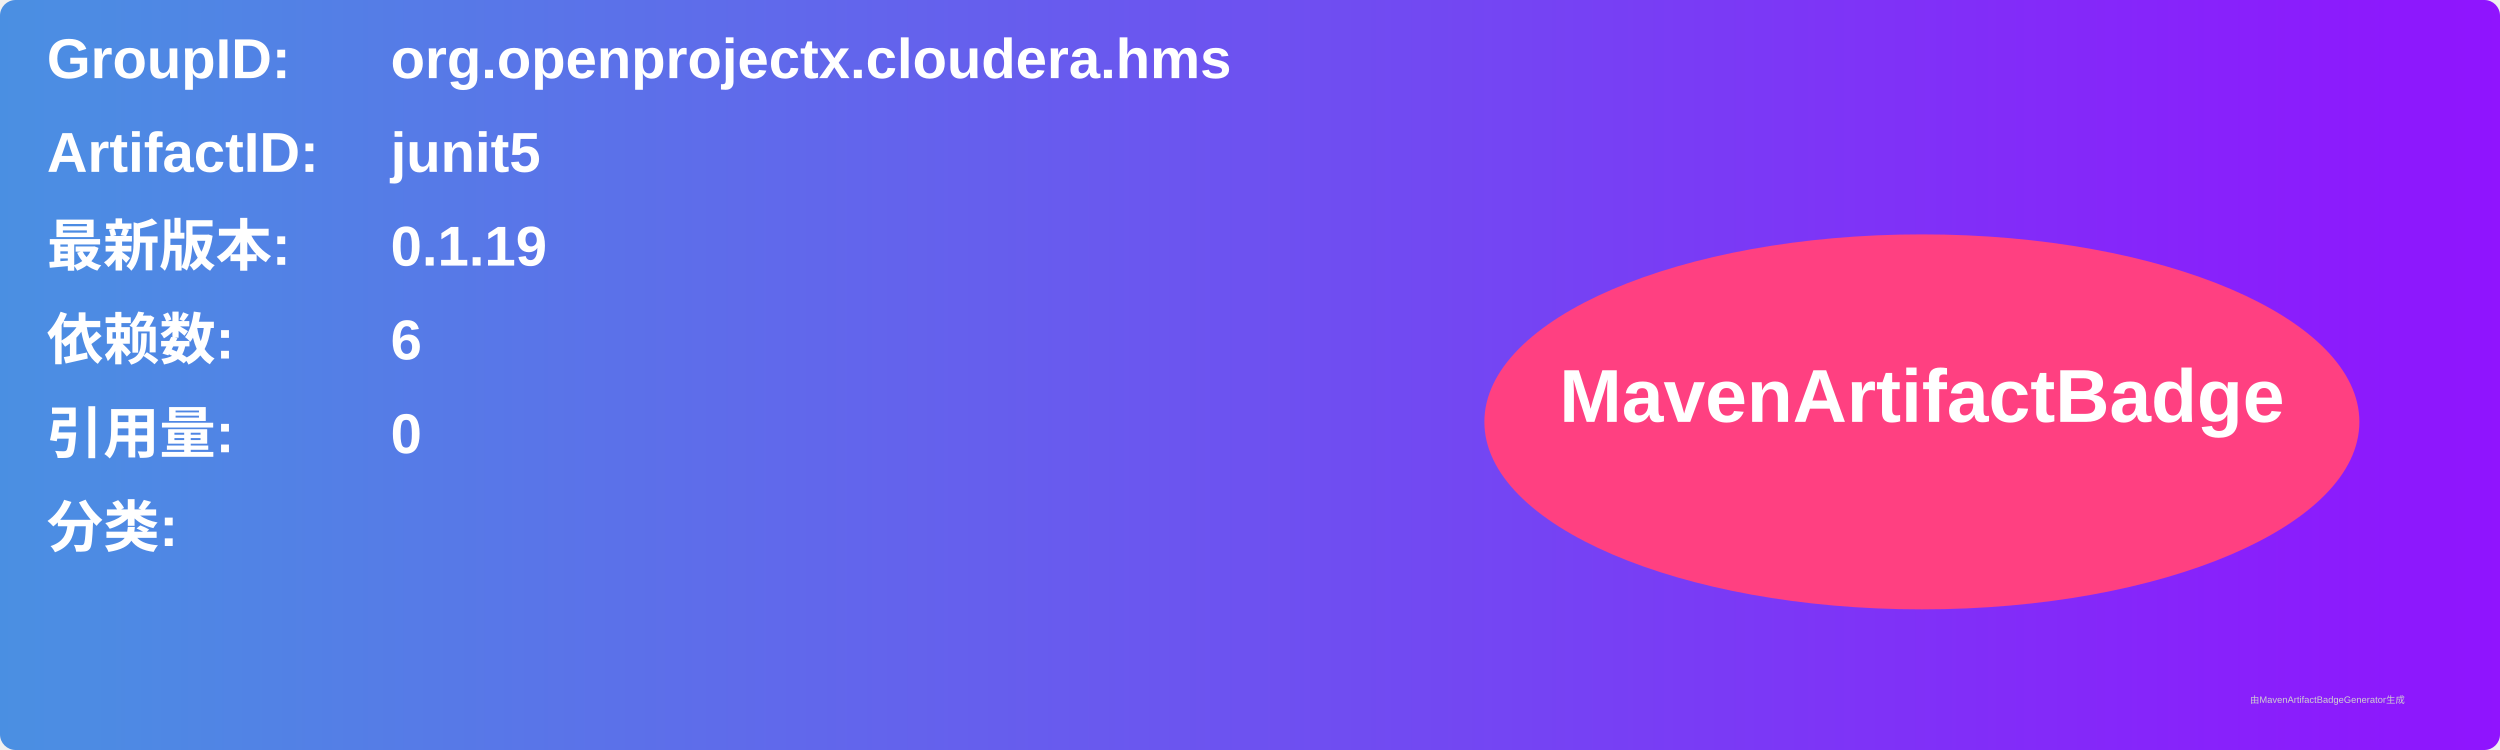
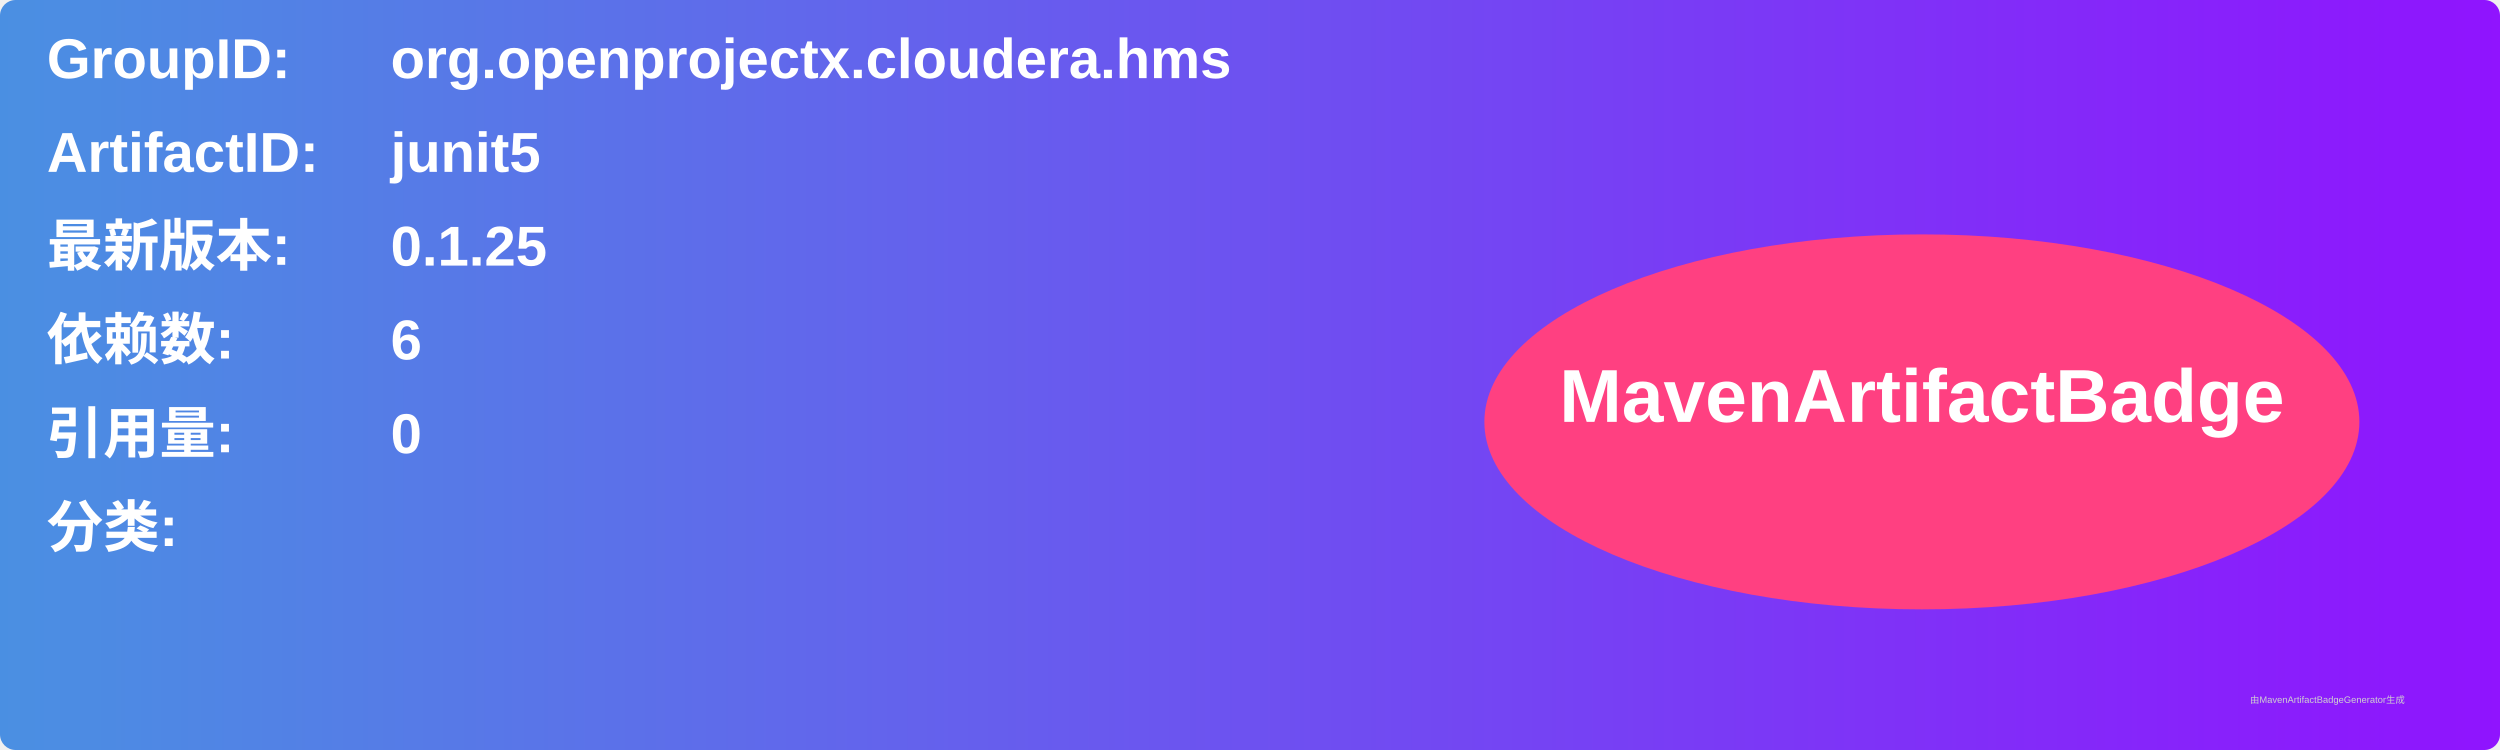
<svg xmlns="http://www.w3.org/2000/svg" width="800" height="240" viewBox="0 0 800 240">
  <linearGradient id="grad" x1="0%" y1="0%" x2="100%" y2="0%">
    <stop offset="0%" stop-color="#4a90e2" />
    <stop offset="100%" stop-color="#9013fe" />
  </linearGradient>
  <rect width="100%" height="100%" rx="5" ry="5" fill="url(#grad)" />
  <g transform="translate(15, 15)">
    <text x="0" y="10" font-family="Arial" font-size="18" fill="white" font-weight="bold" width="260">GroupID:</text>
    <text x="110" y="10" font-family="Arial" font-size="18" fill="white" font-weight="bold" width="460">org.openprojectx.cloudera.hms</text>
    <text x="0" y="40" font-family="Arial" font-size="18" fill="white" font-weight="bold" width="260">ArtifactID:</text>
    <text x="110" y="40" font-family="Arial" font-size="18" fill="white" font-weight="bold" width="460">junit5</text>
    <text x="0" y="70" font-family="Arial" font-size="18" fill="white" font-weight="bold">最新版本:</text>
    <text x="110" y="70" font-family="Arial" font-size="18" fill="white" font-weight="bold">
-       <tspan font-weight="bold">0.1.19</tspan>
+       <tspan font-weight="bold">0.1.25</tspan>
    </text>
    <text x="0" y="100" font-family="Arial" font-size="18" fill="white" font-weight="bold">依赖数: </text>
    <text x="110" y="100" font-family="Arial" font-size="18" fill="white">
      <tspan font-weight="bold">6</tspan>
    </text>
    <text x="0" y="130" font-family="Arial" font-size="18" fill="white" font-weight="bold">引用量: </text>
    <text x="110" y="130" font-family="Arial" font-size="18" fill="white">
      <tspan font-weight="bold">0</tspan>
    </text>
    <text x="0" y="160" font-family="Arial" font-size="18" fill="white" font-weight="bold">分类:</text>
    <text x="10" y="190" font-family="Arial" font-size="10" fill="white">
      <tspan font-weight="bold" />
    </text>
    <ellipse cx="600" cy="120" rx="140" ry="60" fill="#ff4081" />
    <text x="600" y="120" text-anchor="middle" font-family="Arial" font-size="24" fill="white" font-weight="bold">MavenArtifactBadge</text>
  </g>
  <text x="720" y="225" font-family="Arial" font-size="3" fill="#d0d0d0">由MavenArtifactBadgeGenerator生成</text>
</svg>
